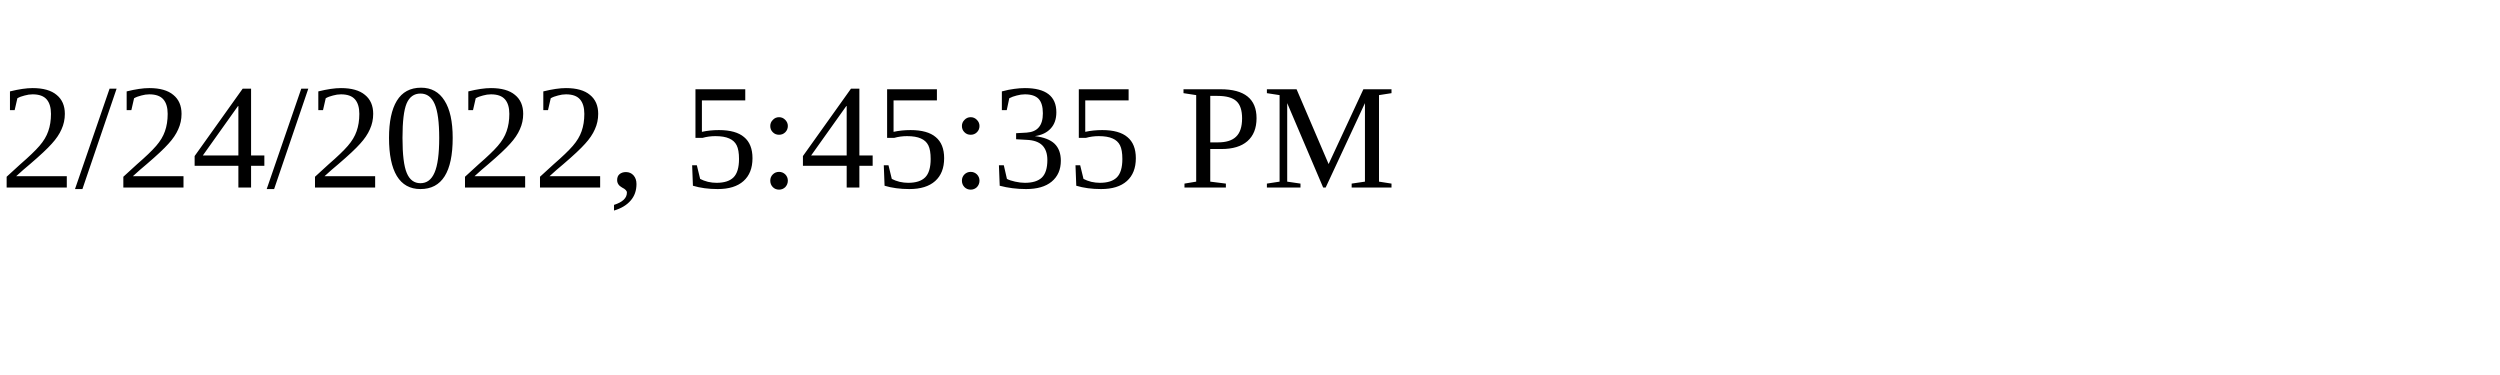
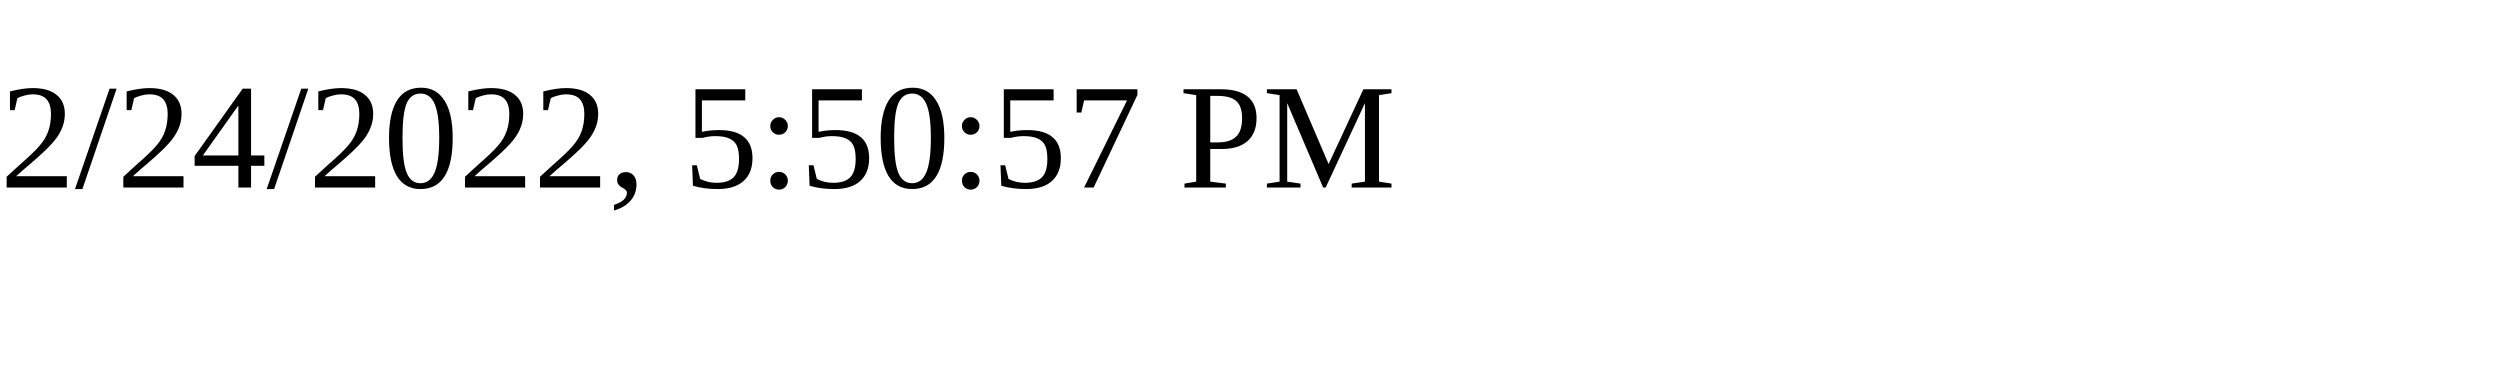
<svg xmlns="http://www.w3.org/2000/svg" height="30" width="200">
-   <text x="0" y="15">2/24/2022, 5:45:35 PM</text>
+   <text x="0" y="15">2/24/2022, 5:50:57 PM</text>
</svg>
